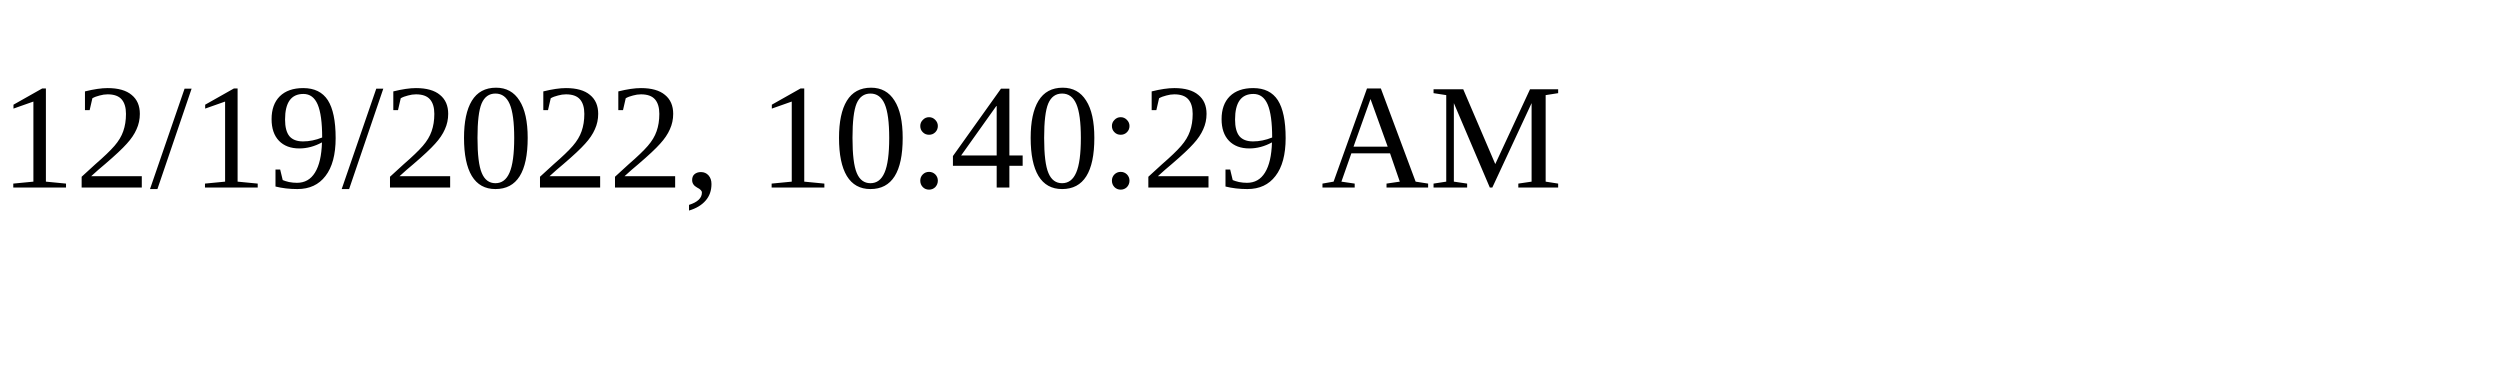
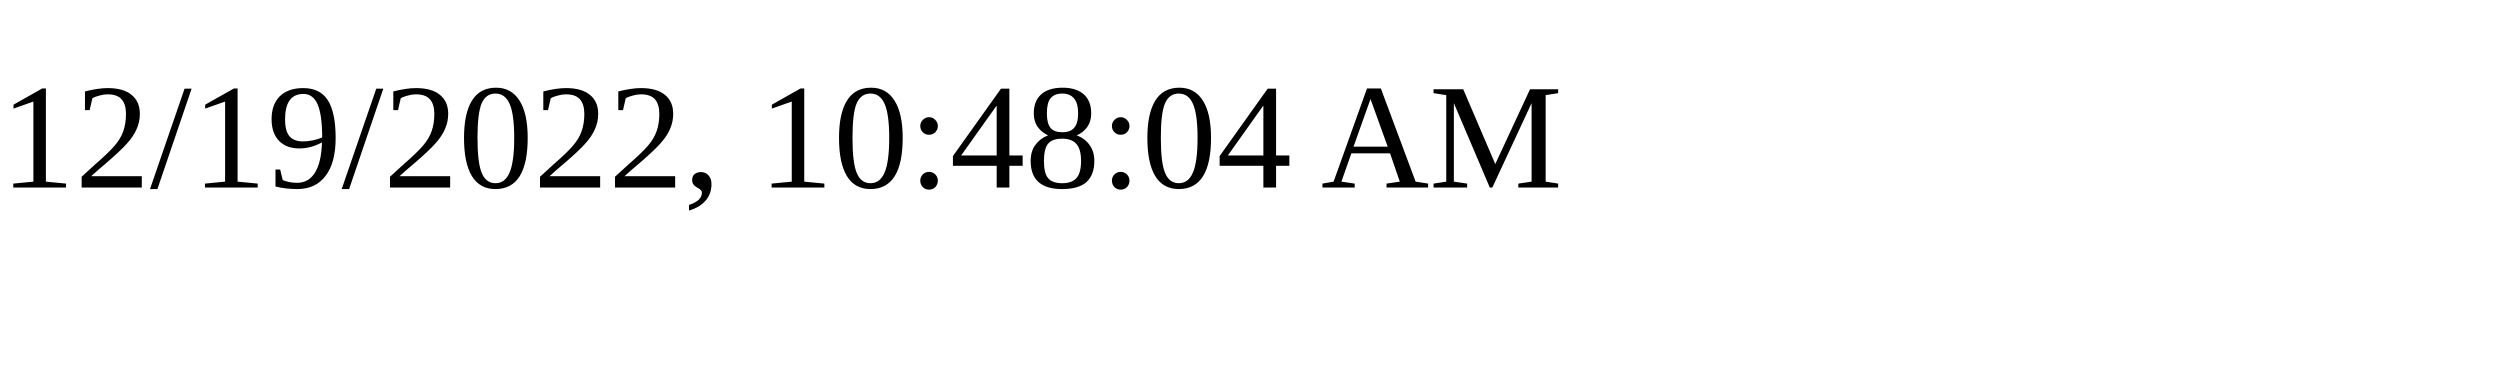
<svg xmlns="http://www.w3.org/2000/svg" height="30" width="200">
-   <text x="0" y="15">12/19/2022, 10:40:29 AM</text>
+   <text x="0" y="15">12/19/2022, 10:48:04 AM</text>
</svg>
